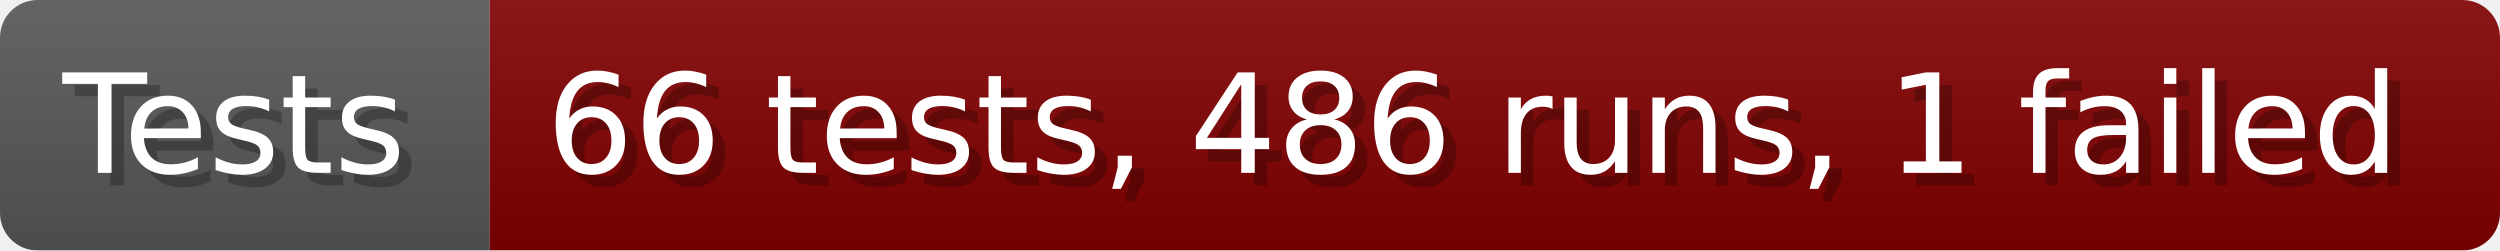
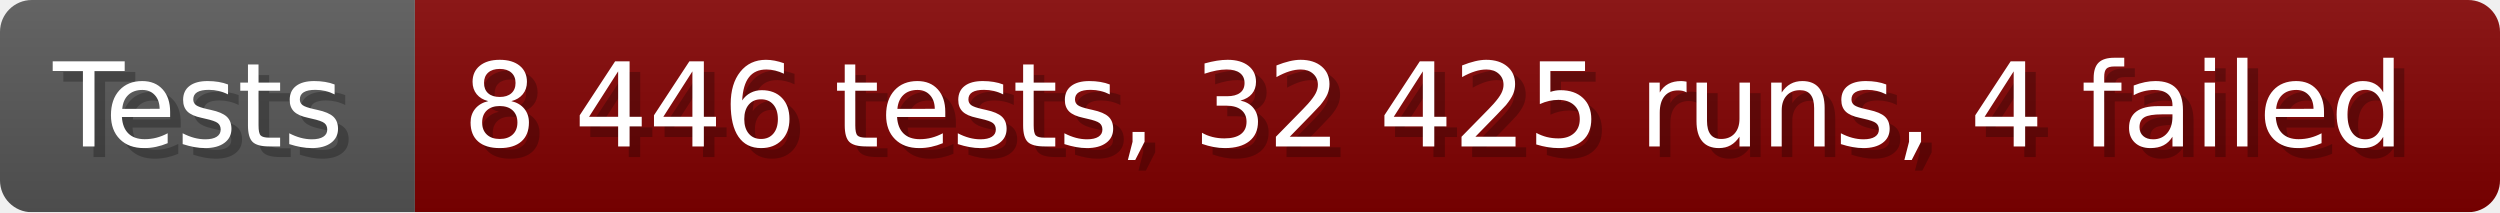
- <svg xmlns="http://www.w3.org/2000/svg" width="199.6" height="20" viewBox="0 0 1996 200" role="img" aria-label="Tests: 66 tests, 486 runs, 1 failed">
+ <svg xmlns="http://www.w3.org/2000/svg" width="235.6" height="20" viewBox="0 0 2356 200" role="img" aria-label="Tests: 8 446 tests, 32 425 runs, 4 failed">
  <linearGradient id="a" x2="0" y2="100%">
    <stop offset="0" stop-opacity=".1" stop-color="#EEE" />
    <stop offset="1" stop-opacity=".1" />
  </linearGradient>
  <mask id="m">
-     <rect width="1996" height="200" rx="30" fill="#FFF" />
+     <rect width="2356" height="200" rx="30" fill="#FFF" />
  </mask>
  <g mask="url(#m)">
    <rect width="391" height="200" fill="#555" />
-     <rect width="1605" height="200" fill="#800000" x="391" />
-     <rect width="1996" height="200" fill="url(#a)" />
+     <rect width="1965" height="200" fill="#800000" x="391" />
+     <rect width="2356" height="200" fill="url(#a)" />
  </g>
  <g aria-hidden="true" fill="#fff" text-anchor="start" font-family="Verdana,DejaVu Sans,sans-serif" font-size="110">
    <text x="60" y="148" textLength="291" fill="#000" opacity="0.25">Tests</text>
    <text x="50" y="138" textLength="291">Tests</text>
-     <text x="446" y="148" textLength="1505" fill="#000" opacity="0.25">66 tests, 486 runs, 1 failed</text>
-     <text x="436" y="138" textLength="1505">66 tests, 486 runs, 1 failed</text>
+     <text x="446" y="148" textLength="1865" fill="#000" opacity="0.25">8 446 tests, 32 425 runs, 4 failed</text>
+     <text x="436" y="138" textLength="1865">8 446 tests, 32 425 runs, 4 failed</text>
  </g>
</svg>
